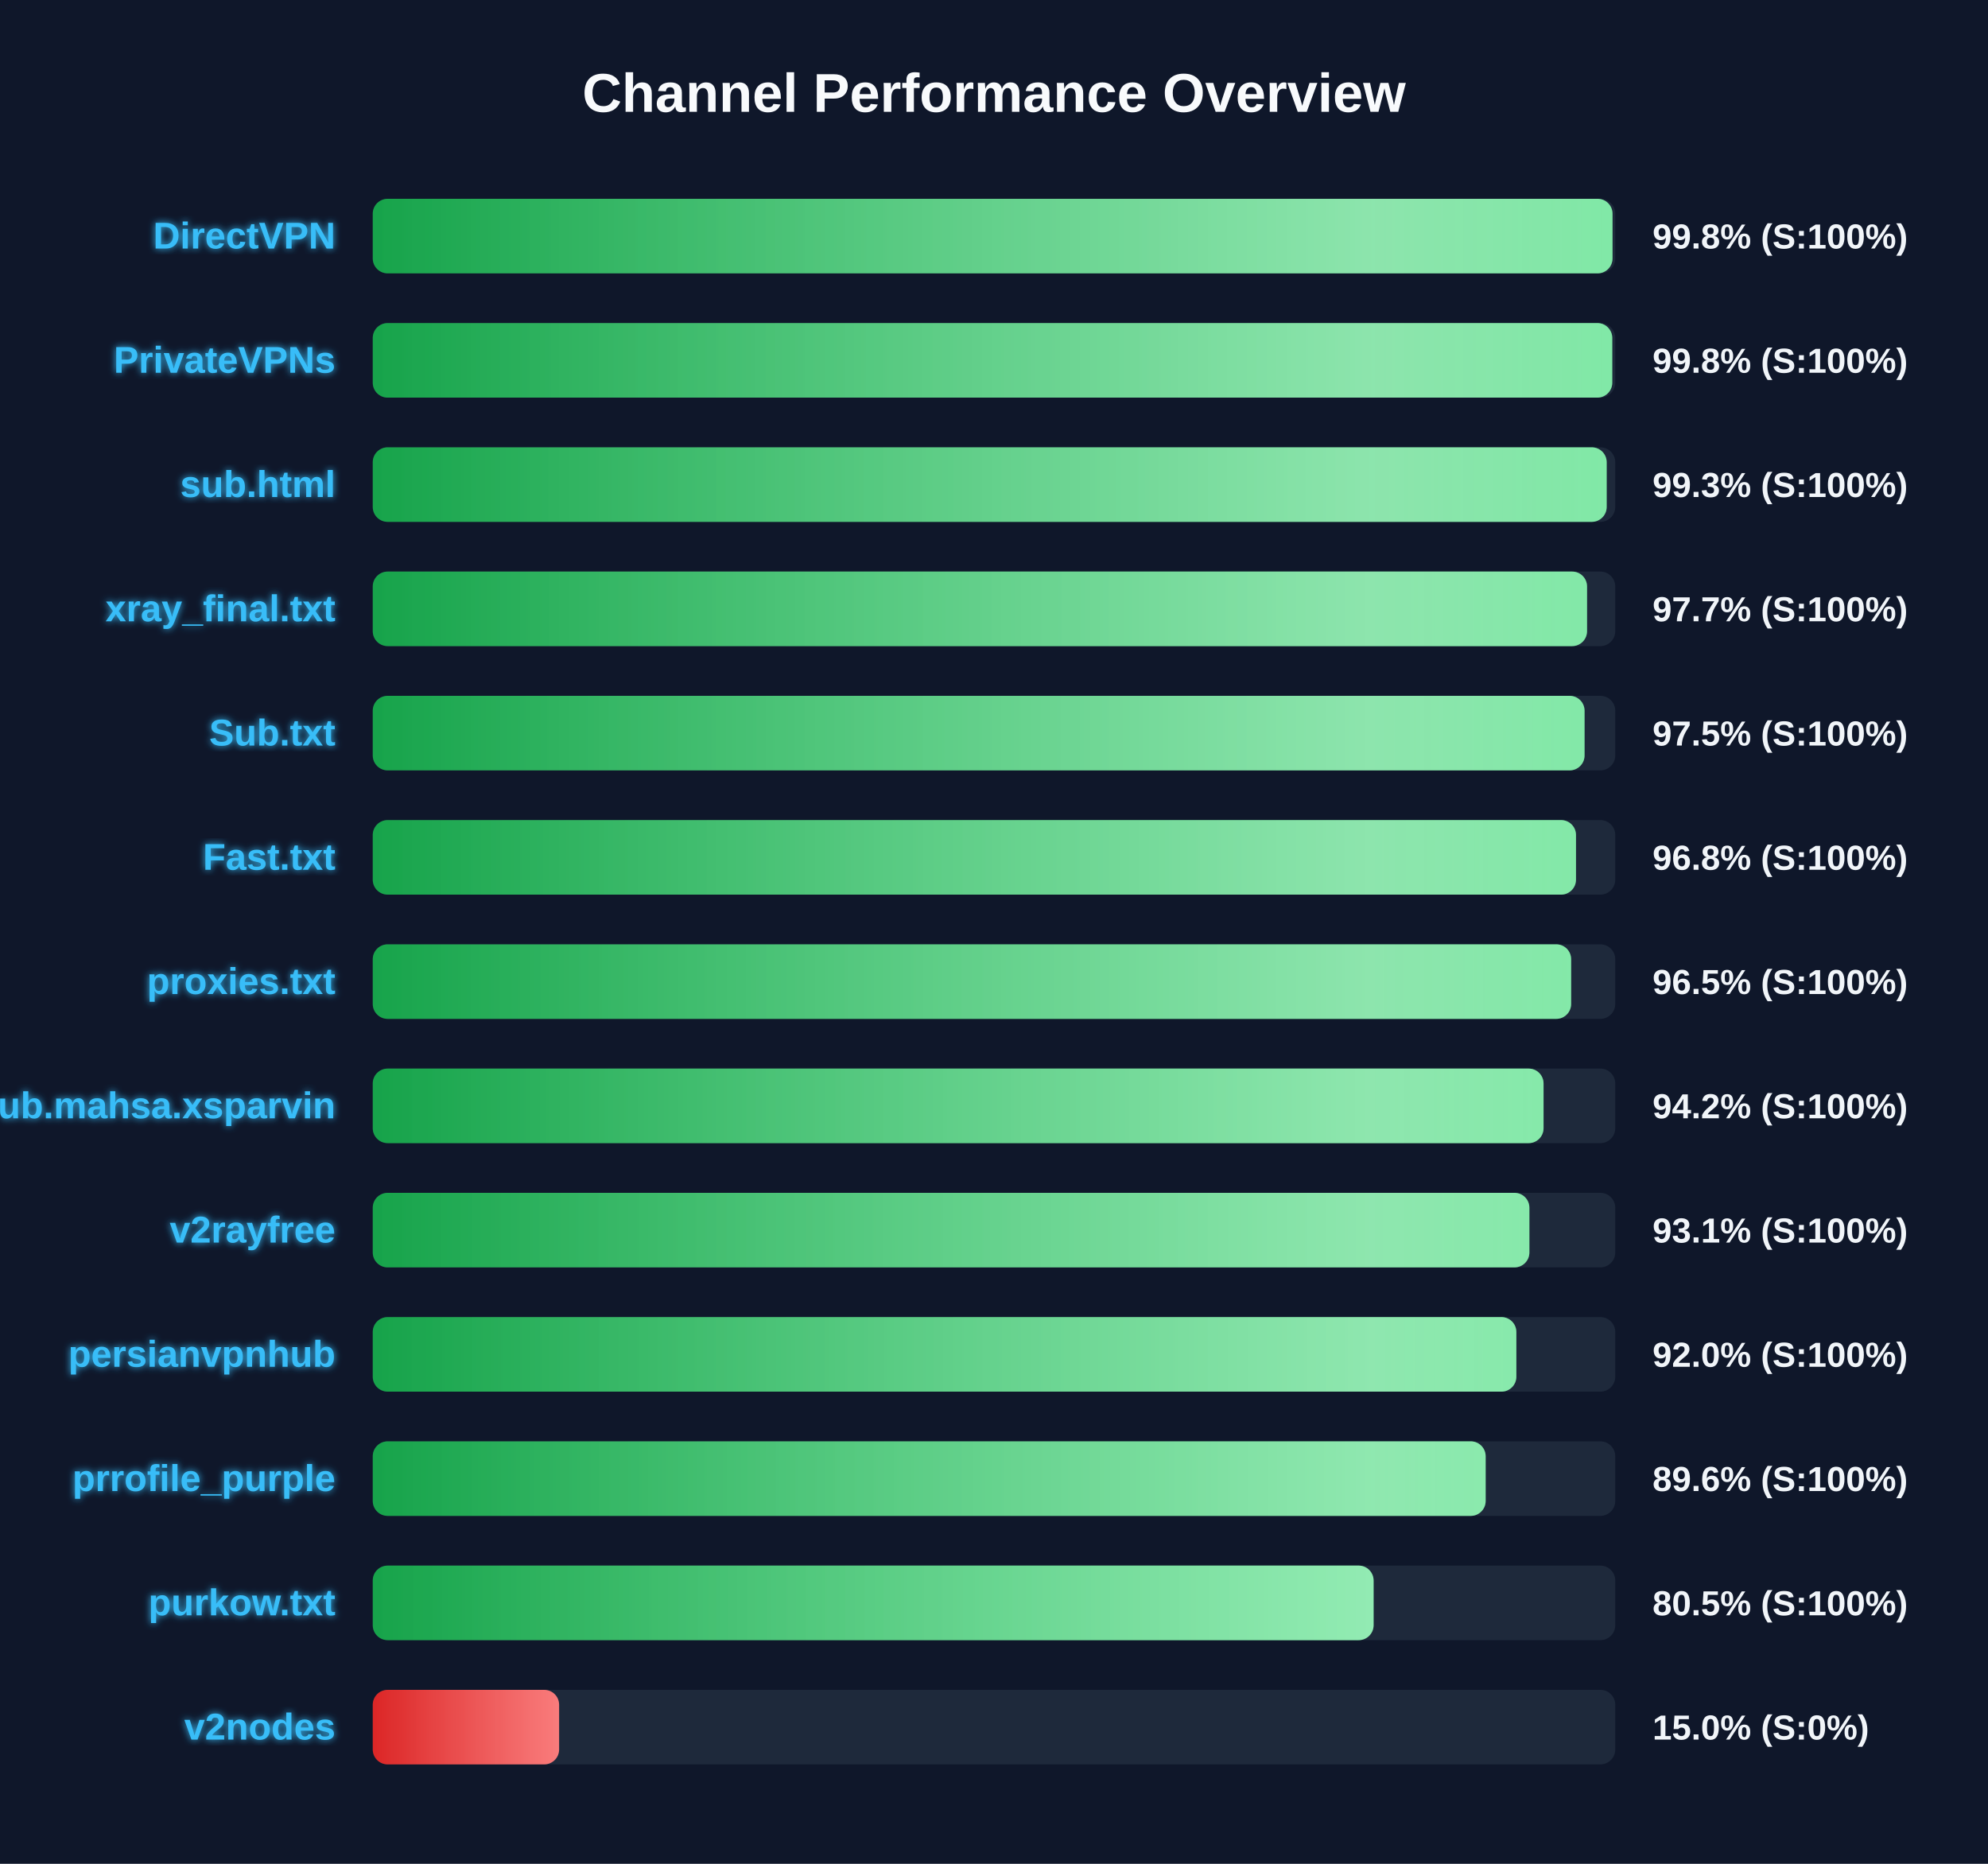
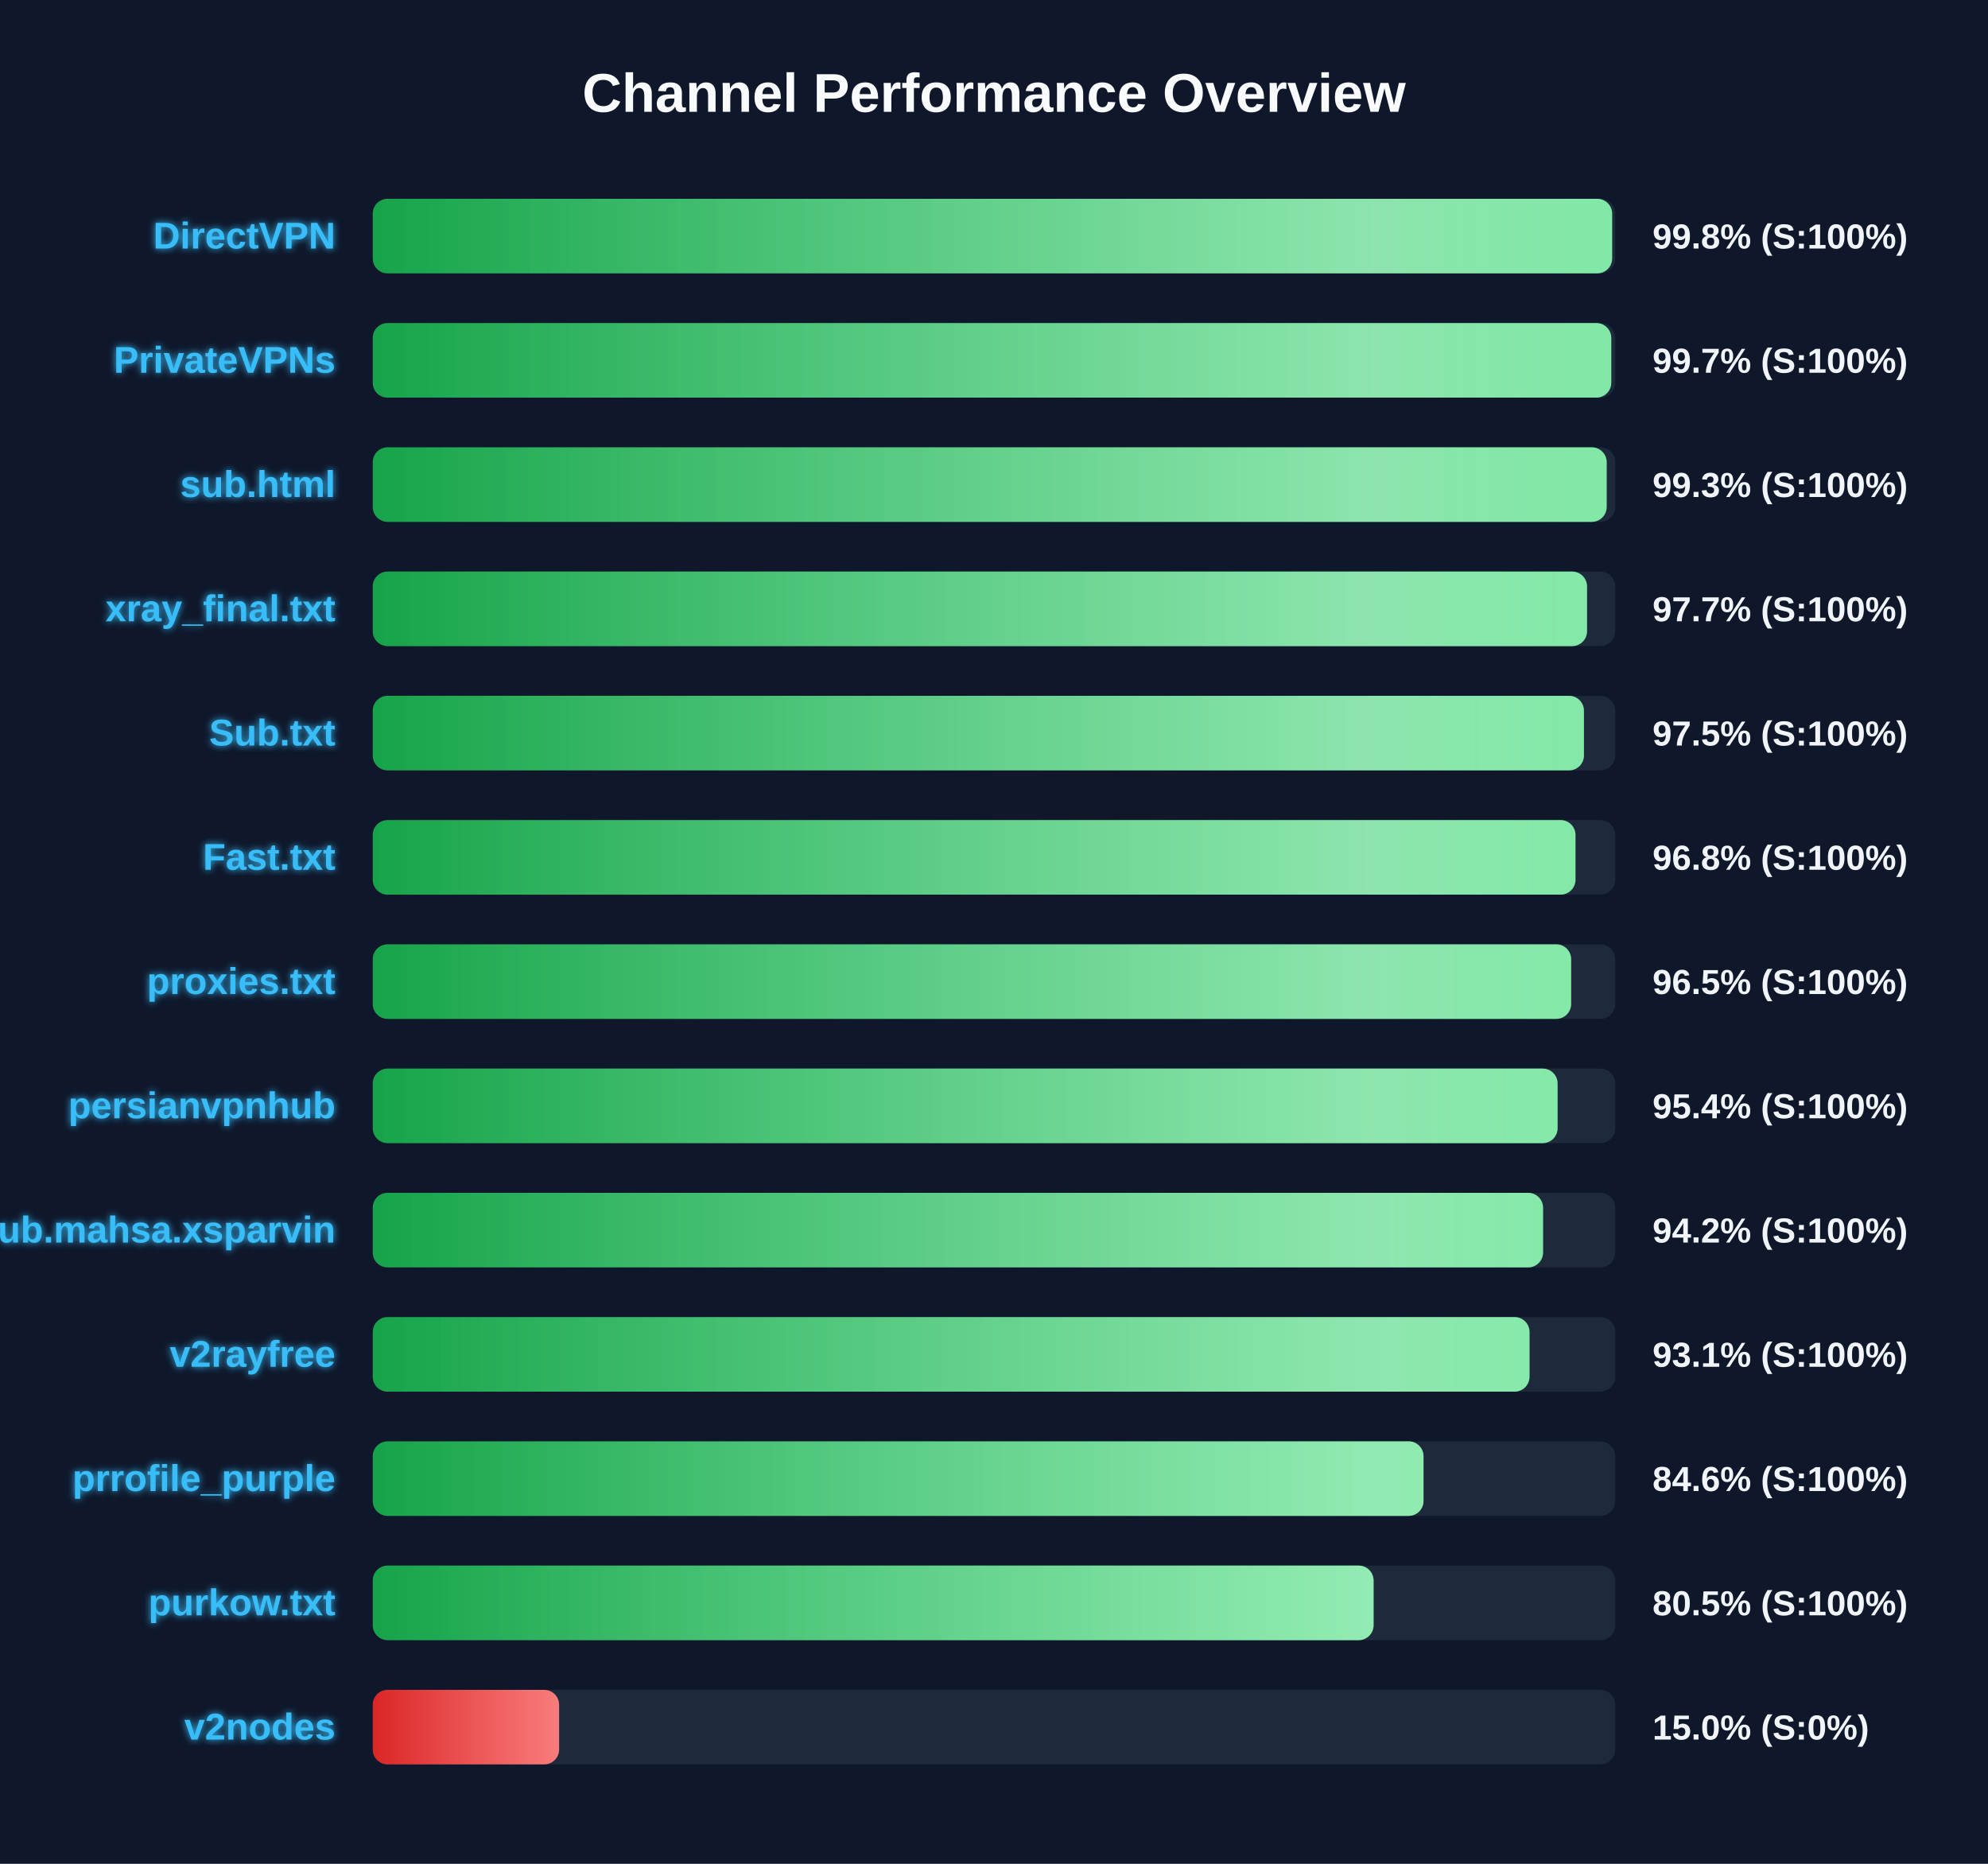
<svg xmlns="http://www.w3.org/2000/svg" width="800" height="750" version="1.1">
  <defs>
    <linearGradient id="grad-green" x1="0%" y1="0%" x2="100%" y2="0%">
      <stop offset="0%" stop-color="#16a34a" />
      <stop offset="100%" stop-color="#4ade80" />
    </linearGradient>
    <linearGradient id="grad-yellow" x1="0%" y1="0%" x2="100%" y2="0%">
      <stop offset="0%" stop-color="#ca8a04" />
      <stop offset="100%" stop-color="#fde047" />
    </linearGradient>
    <linearGradient id="grad-red" x1="0%" y1="0%" x2="100%" y2="0%">
      <stop offset="0%" stop-color="#dc2626" />
      <stop offset="100%" stop-color="#f87171" />
    </linearGradient>
    <linearGradient id="shimmer" x1="0%" y1="0%" x2="100%" y2="0%">
      <stop offset="0%" stop-color="rgba(255,255,255,0)" />
      <stop offset="50%" stop-color="rgba(255,255,255,0.4)" />
      <stop offset="100%" stop-color="rgba(255,255,255,0)" />
    </linearGradient>
    <filter id="glow" x="-20%" y="-20%" width="140%" height="140%">
      <feGaussianBlur stdDeviation="1.5" result="blur" />
      <feComposite in="SourceGraphic" in2="blur" operator="over" />
    </filter>
  </defs>
  <style>
        .bg-rect { fill: #0f172a; }
        .title { font: bold 22px 'Segoe UI', Arial, sans-serif; fill: #f8fafc; }
        .row { font: bold 15px 'Segoe UI', Arial, sans-serif; fill: #38bdf8; filter: url(#glow); }
        .score { font: bold 14px 'Segoe UI', Arial, sans-serif; fill: #f1f5f9; }
        @keyframes shimmer-anim {
            0% { transform: translateX(-100%); }
            100% { transform: translateX(200%); }
        }
        .shimmer-rect {
            animation: shimmer-anim 2.5s infinite linear;
        }
    </style>
  <rect width="100%" height="100%" class="bg-rect" />
  <text x="400" y="45" text-anchor="middle" class="title">Channel Performance Overview</text>
  <rect x="150" y="80" width="500" height="30" fill="#1e293b" rx="6" />
  <clipPath id="clip-0">
-     <rect x="150" y="80" width="498.9" height="30" rx="6" />
+     <rect x="150" y="80" width="498.75" height="30" rx="6" />
  </clipPath>
-   <rect x="150" y="80" width="498.9" height="30" fill="url(#grad-green)" rx="6" />
+   <rect x="150" y="80" width="498.75" height="30" fill="url(#grad-green)" rx="6" />
  <g clip-path="url(#clip-0)">
    <rect x="150" y="80" width="100%" height="30" fill="url(#shimmer)" class="shimmer-rect" />
  </g>
  <text x="135" y="100" text-anchor="end" class="row">DirectVPN</text>
  <text x="665" y="100" text-anchor="start" class="score">99.8% (S:100%)</text>
  <rect x="150" y="130" width="500" height="30" fill="#1e293b" rx="6" />
  <clipPath id="clip-1">
-     <rect x="150" y="130" width="498.8" height="30" rx="6" />
+     <rect x="150" y="130" width="498.4" height="30" rx="6" />
  </clipPath>
-   <rect x="150" y="130" width="498.8" height="30" fill="url(#grad-green)" rx="6" />
+   <rect x="150" y="130" width="498.4" height="30" fill="url(#grad-green)" rx="6" />
  <g clip-path="url(#clip-1)">
    <rect x="150" y="130" width="100%" height="30" fill="url(#shimmer)" class="shimmer-rect" />
  </g>
  <text x="135" y="150" text-anchor="end" class="row">PrivateVPNs</text>
-   <text x="665" y="150" text-anchor="start" class="score">99.8% (S:100%)</text>
+   <text x="665" y="150" text-anchor="start" class="score">99.7% (S:100%)</text>
  <rect x="150" y="180" width="500" height="30" fill="#1e293b" rx="6" />
  <clipPath id="clip-2">
    <rect x="150" y="180" width="496.55" height="30" rx="6" />
  </clipPath>
  <rect x="150" y="180" width="496.55" height="30" fill="url(#grad-green)" rx="6" />
  <g clip-path="url(#clip-2)">
    <rect x="150" y="180" width="100%" height="30" fill="url(#shimmer)" class="shimmer-rect" />
  </g>
  <text x="135" y="200" text-anchor="end" class="row">sub.html</text>
  <text x="665" y="200" text-anchor="start" class="score">99.3% (S:100%)</text>
  <rect x="150" y="230" width="500" height="30" fill="#1e293b" rx="6" />
  <clipPath id="clip-3">
    <rect x="150" y="230" width="488.65" height="30" rx="6" />
  </clipPath>
  <rect x="150" y="230" width="488.65" height="30" fill="url(#grad-green)" rx="6" />
  <g clip-path="url(#clip-3)">
    <rect x="150" y="230" width="100%" height="30" fill="url(#shimmer)" class="shimmer-rect" />
  </g>
  <text x="135" y="250" text-anchor="end" class="row">xray_final.txt</text>
  <text x="665" y="250" text-anchor="start" class="score">97.7% (S:100%)</text>
  <rect x="150" y="280" width="500" height="30" fill="#1e293b" rx="6" />
  <clipPath id="clip-4">
-     <rect x="150" y="280" width="487.65" height="30" rx="6" />
+     <rect x="150" y="280" width="487.4" height="30" rx="6" />
  </clipPath>
-   <rect x="150" y="280" width="487.65" height="30" fill="url(#grad-green)" rx="6" />
+   <rect x="150" y="280" width="487.4" height="30" fill="url(#grad-green)" rx="6" />
  <g clip-path="url(#clip-4)">
    <rect x="150" y="280" width="100%" height="30" fill="url(#shimmer)" class="shimmer-rect" />
  </g>
  <text x="135" y="300" text-anchor="end" class="row">Sub.txt</text>
  <text x="665" y="300" text-anchor="start" class="score">97.5% (S:100%)</text>
  <rect x="150" y="330" width="500" height="30" fill="#1e293b" rx="6" />
  <clipPath id="clip-5">
-     <rect x="150" y="330" width="484.2" height="30" rx="6" />
+     <rect x="150" y="330" width="484.0" height="30" rx="6" />
  </clipPath>
-   <rect x="150" y="330" width="484.2" height="30" fill="url(#grad-green)" rx="6" />
+   <rect x="150" y="330" width="484.0" height="30" fill="url(#grad-green)" rx="6" />
  <g clip-path="url(#clip-5)">
    <rect x="150" y="330" width="100%" height="30" fill="url(#shimmer)" class="shimmer-rect" />
  </g>
  <text x="135" y="350" text-anchor="end" class="row">Fast.txt</text>
  <text x="665" y="350" text-anchor="start" class="score">96.8% (S:100%)</text>
  <rect x="150" y="380" width="500" height="30" fill="#1e293b" rx="6" />
  <clipPath id="clip-6">
    <rect x="150" y="380" width="482.25" height="30" rx="6" />
  </clipPath>
  <rect x="150" y="380" width="482.25" height="30" fill="url(#grad-green)" rx="6" />
  <g clip-path="url(#clip-6)">
    <rect x="150" y="380" width="100%" height="30" fill="url(#shimmer)" class="shimmer-rect" />
  </g>
  <text x="135" y="400" text-anchor="end" class="row">proxies.txt</text>
  <text x="665" y="400" text-anchor="start" class="score">96.5% (S:100%)</text>
  <rect x="150" y="430" width="500" height="30" fill="#1e293b" rx="6" />
  <clipPath id="clip-7">
-     <rect x="150" y="430" width="471.15" height="30" rx="6" />
+     <rect x="150" y="430" width="476.8" height="30" rx="6" />
  </clipPath>
-   <rect x="150" y="430" width="471.15" height="30" fill="url(#grad-green)" rx="6" />
+   <rect x="150" y="430" width="476.8" height="30" fill="url(#grad-green)" rx="6" />
  <g clip-path="url(#clip-7)">
    <rect x="150" y="430" width="100%" height="30" fill="url(#shimmer)" class="shimmer-rect" />
  </g>
-   <text x="135" y="450" text-anchor="end" class="row">Sub.mahsa.xsparvin</text>
-   <text x="665" y="450" text-anchor="start" class="score">94.2% (S:100%)</text>
+   <text x="135" y="450" text-anchor="end" class="row">persianvpnhub</text>
+   <text x="665" y="450" text-anchor="start" class="score">95.4% (S:100%)</text>
  <rect x="150" y="480" width="500" height="30" fill="#1e293b" rx="6" />
  <clipPath id="clip-8">
-     <rect x="150" y="480" width="465.45" height="30" rx="6" />
+     <rect x="150" y="480" width="470.95" height="30" rx="6" />
  </clipPath>
-   <rect x="150" y="480" width="465.45" height="30" fill="url(#grad-green)" rx="6" />
+   <rect x="150" y="480" width="470.95" height="30" fill="url(#grad-green)" rx="6" />
  <g clip-path="url(#clip-8)">
    <rect x="150" y="480" width="100%" height="30" fill="url(#shimmer)" class="shimmer-rect" />
  </g>
-   <text x="135" y="500" text-anchor="end" class="row">v2rayfree</text>
-   <text x="665" y="500" text-anchor="start" class="score">93.1% (S:100%)</text>
+   <text x="135" y="500" text-anchor="end" class="row">Sub.mahsa.xsparvin</text>
+   <text x="665" y="500" text-anchor="start" class="score">94.2% (S:100%)</text>
  <rect x="150" y="530" width="500" height="30" fill="#1e293b" rx="6" />
  <clipPath id="clip-9">
-     <rect x="150" y="530" width="460.2" height="30" rx="6" />
+     <rect x="150" y="530" width="465.5" height="30" rx="6" />
  </clipPath>
-   <rect x="150" y="530" width="460.2" height="30" fill="url(#grad-green)" rx="6" />
+   <rect x="150" y="530" width="465.5" height="30" fill="url(#grad-green)" rx="6" />
  <g clip-path="url(#clip-9)">
    <rect x="150" y="530" width="100%" height="30" fill="url(#shimmer)" class="shimmer-rect" />
  </g>
-   <text x="135" y="550" text-anchor="end" class="row">persianvpnhub</text>
-   <text x="665" y="550" text-anchor="start" class="score">92.0% (S:100%)</text>
+   <text x="135" y="550" text-anchor="end" class="row">v2rayfree</text>
+   <text x="665" y="550" text-anchor="start" class="score">93.1% (S:100%)</text>
  <rect x="150" y="580" width="500" height="30" fill="#1e293b" rx="6" />
  <clipPath id="clip-10">
-     <rect x="150" y="580" width="447.85" height="30" rx="6" />
+     <rect x="150" y="580" width="422.85" height="30" rx="6" />
  </clipPath>
-   <rect x="150" y="580" width="447.85" height="30" fill="url(#grad-green)" rx="6" />
+   <rect x="150" y="580" width="422.85" height="30" fill="url(#grad-green)" rx="6" />
  <g clip-path="url(#clip-10)">
    <rect x="150" y="580" width="100%" height="30" fill="url(#shimmer)" class="shimmer-rect" />
  </g>
  <text x="135" y="600" text-anchor="end" class="row">prrofile_purple</text>
-   <text x="665" y="600" text-anchor="start" class="score">89.6% (S:100%)</text>
+   <text x="665" y="600" text-anchor="start" class="score">84.6% (S:100%)</text>
  <rect x="150" y="630" width="500" height="30" fill="#1e293b" rx="6" />
  <clipPath id="clip-11">
    <rect x="150" y="630" width="402.75" height="30" rx="6" />
  </clipPath>
  <rect x="150" y="630" width="402.75" height="30" fill="url(#grad-green)" rx="6" />
  <g clip-path="url(#clip-11)">
    <rect x="150" y="630" width="100%" height="30" fill="url(#shimmer)" class="shimmer-rect" />
  </g>
  <text x="135" y="650" text-anchor="end" class="row">purkow.txt</text>
  <text x="665" y="650" text-anchor="start" class="score">80.5% (S:100%)</text>
  <rect x="150" y="680" width="500" height="30" fill="#1e293b" rx="6" />
  <clipPath id="clip-12">
    <rect x="150" y="680" width="75.0" height="30" rx="6" />
  </clipPath>
  <rect x="150" y="680" width="75.0" height="30" fill="url(#grad-red)" rx="6" />
  <g clip-path="url(#clip-12)">
    <rect x="150" y="680" width="100%" height="30" fill="url(#shimmer)" class="shimmer-rect" />
  </g>
  <text x="135" y="700" text-anchor="end" class="row">v2nodes</text>
  <text x="665" y="700" text-anchor="start" class="score">15.0% (S:0%)</text>
</svg>
